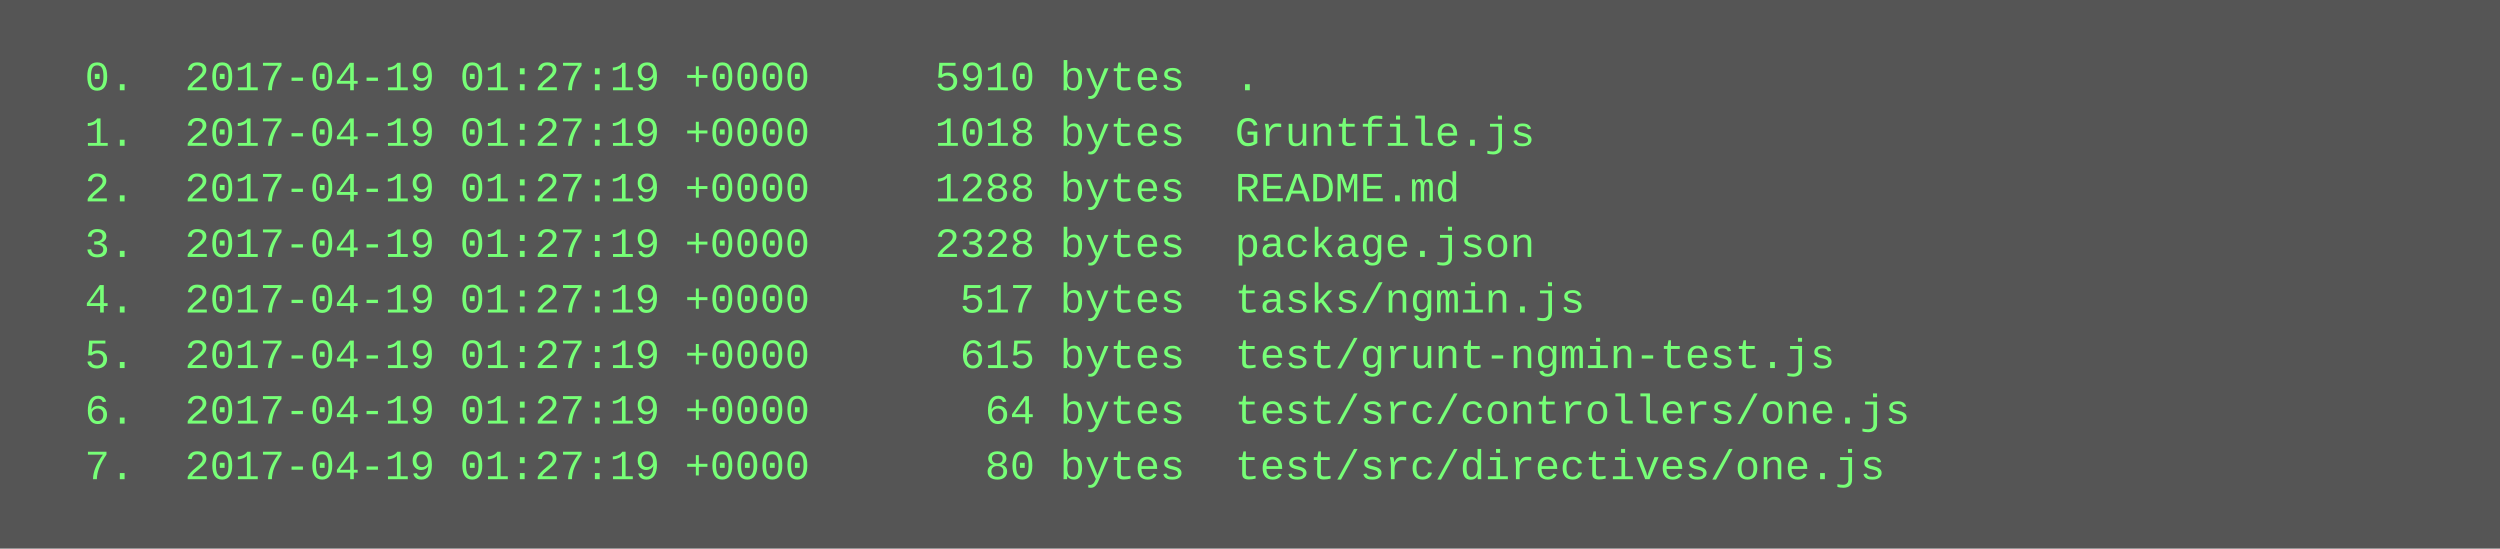
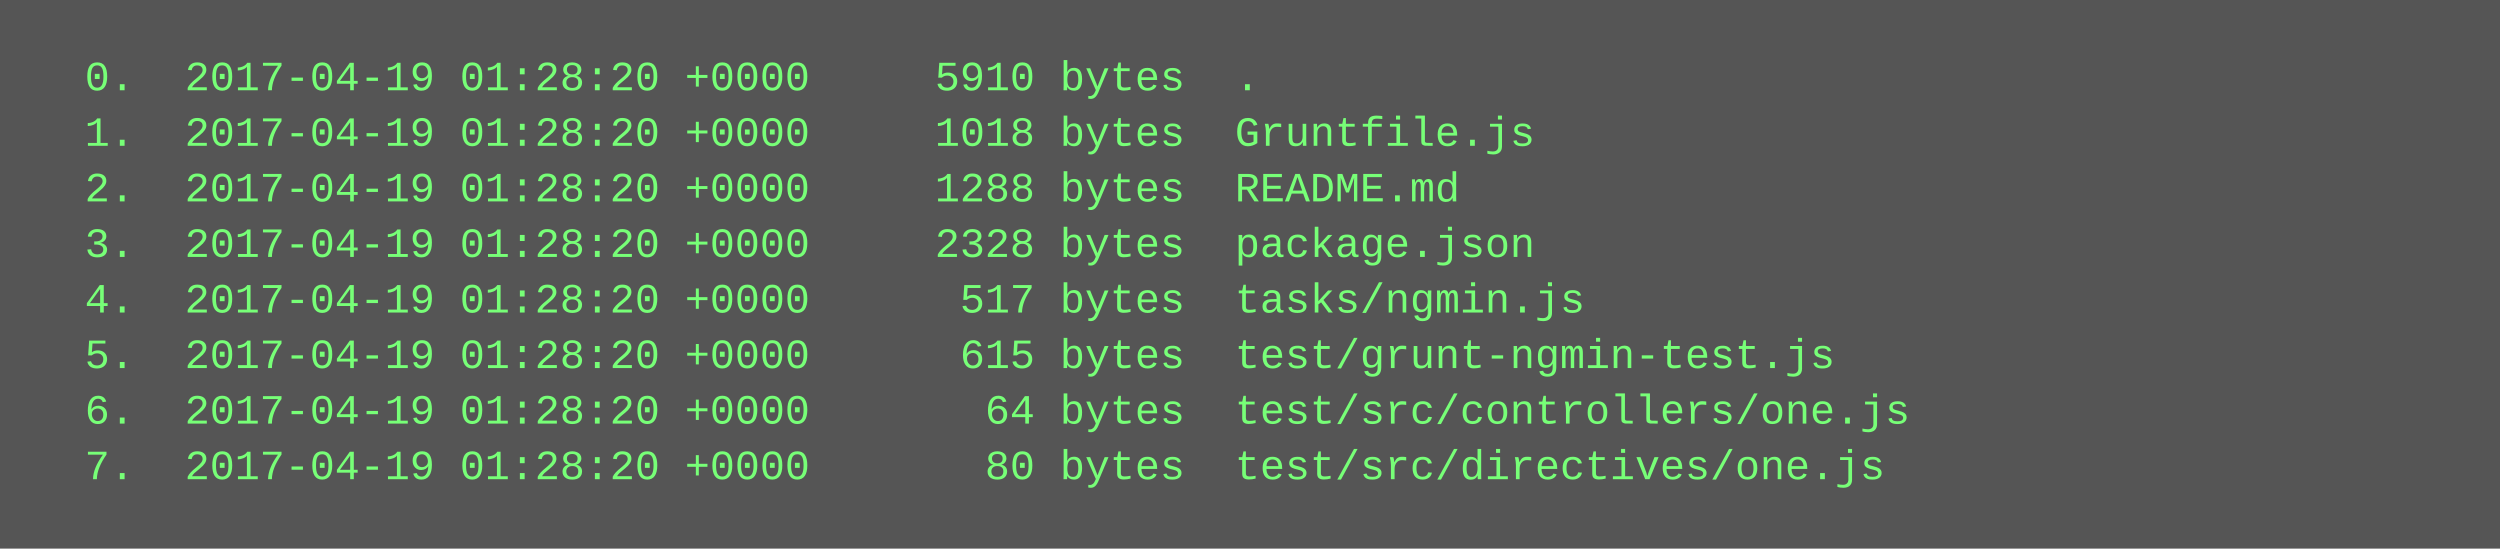
<svg xmlns="http://www.w3.org/2000/svg" height="158" width="720">
  <rect height="158" fill="#555" width="720" />
  <text fill="#7f7" font-family="Courier New" font-size="12" xml:space="preserve">
-     <tspan x="10" y="26">  0.  2017-04-19 01:27:19 +0000     5910 bytes  .</tspan>
-     <tspan x="10" y="42">  1.  2017-04-19 01:27:19 +0000     1018 bytes  Gruntfile.js</tspan>
-     <tspan x="10" y="58">  2.  2017-04-19 01:27:19 +0000     1288 bytes  README.md</tspan>
-     <tspan x="10" y="74">  3.  2017-04-19 01:27:19 +0000     2328 bytes  package.json</tspan>
-     <tspan x="10" y="90">  4.  2017-04-19 01:27:19 +0000      517 bytes  tasks/ngmin.js</tspan>
-     <tspan x="10" y="106">  5.  2017-04-19 01:27:19 +0000      615 bytes  test/grunt-ngmin-test.js</tspan>
-     <tspan x="10" y="122">  6.  2017-04-19 01:27:19 +0000       64 bytes  test/src/controllers/one.js</tspan>
-     <tspan x="10" y="138">  7.  2017-04-19 01:27:19 +0000       80 bytes  test/src/directives/one.js</tspan>
+     <tspan x="10" y="26">  0.  2017-04-19 01:28:20 +0000     5910 bytes  .</tspan>
+     <tspan x="10" y="42">  1.  2017-04-19 01:28:20 +0000     1018 bytes  Gruntfile.js</tspan>
+     <tspan x="10" y="58">  2.  2017-04-19 01:28:20 +0000     1288 bytes  README.md</tspan>
+     <tspan x="10" y="74">  3.  2017-04-19 01:28:20 +0000     2328 bytes  package.json</tspan>
+     <tspan x="10" y="90">  4.  2017-04-19 01:28:20 +0000      517 bytes  tasks/ngmin.js</tspan>
+     <tspan x="10" y="106">  5.  2017-04-19 01:28:20 +0000      615 bytes  test/grunt-ngmin-test.js</tspan>
+     <tspan x="10" y="122">  6.  2017-04-19 01:28:20 +0000       64 bytes  test/src/controllers/one.js</tspan>
+     <tspan x="10" y="138">  7.  2017-04-19 01:28:20 +0000       80 bytes  test/src/directives/one.js</tspan>
  </text>
</svg>
